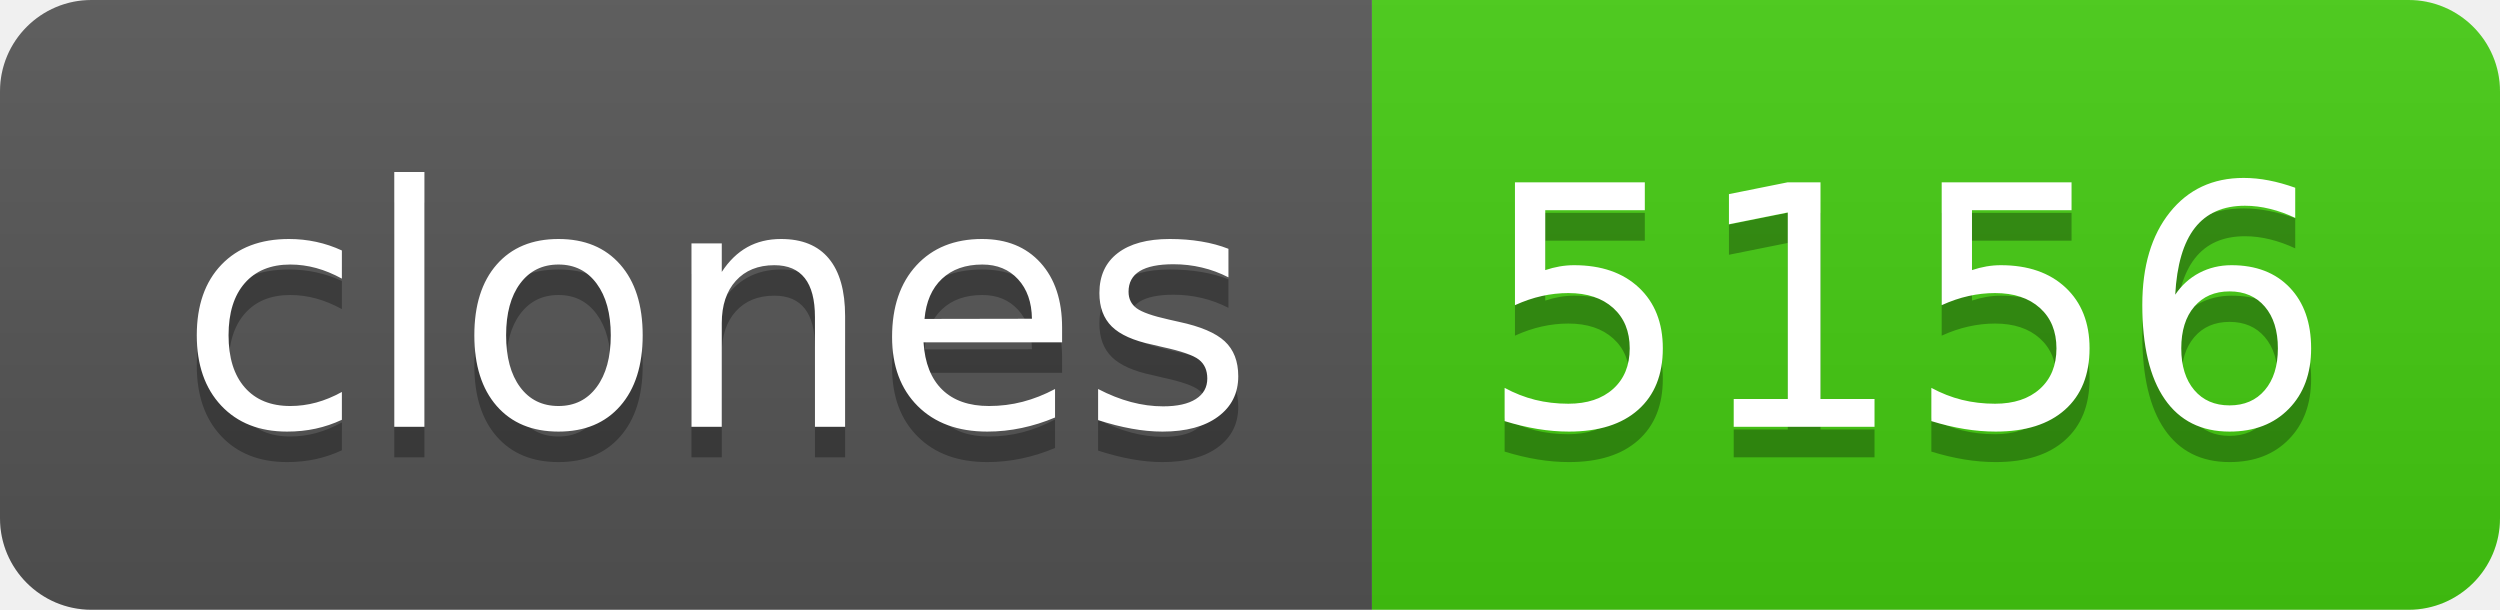
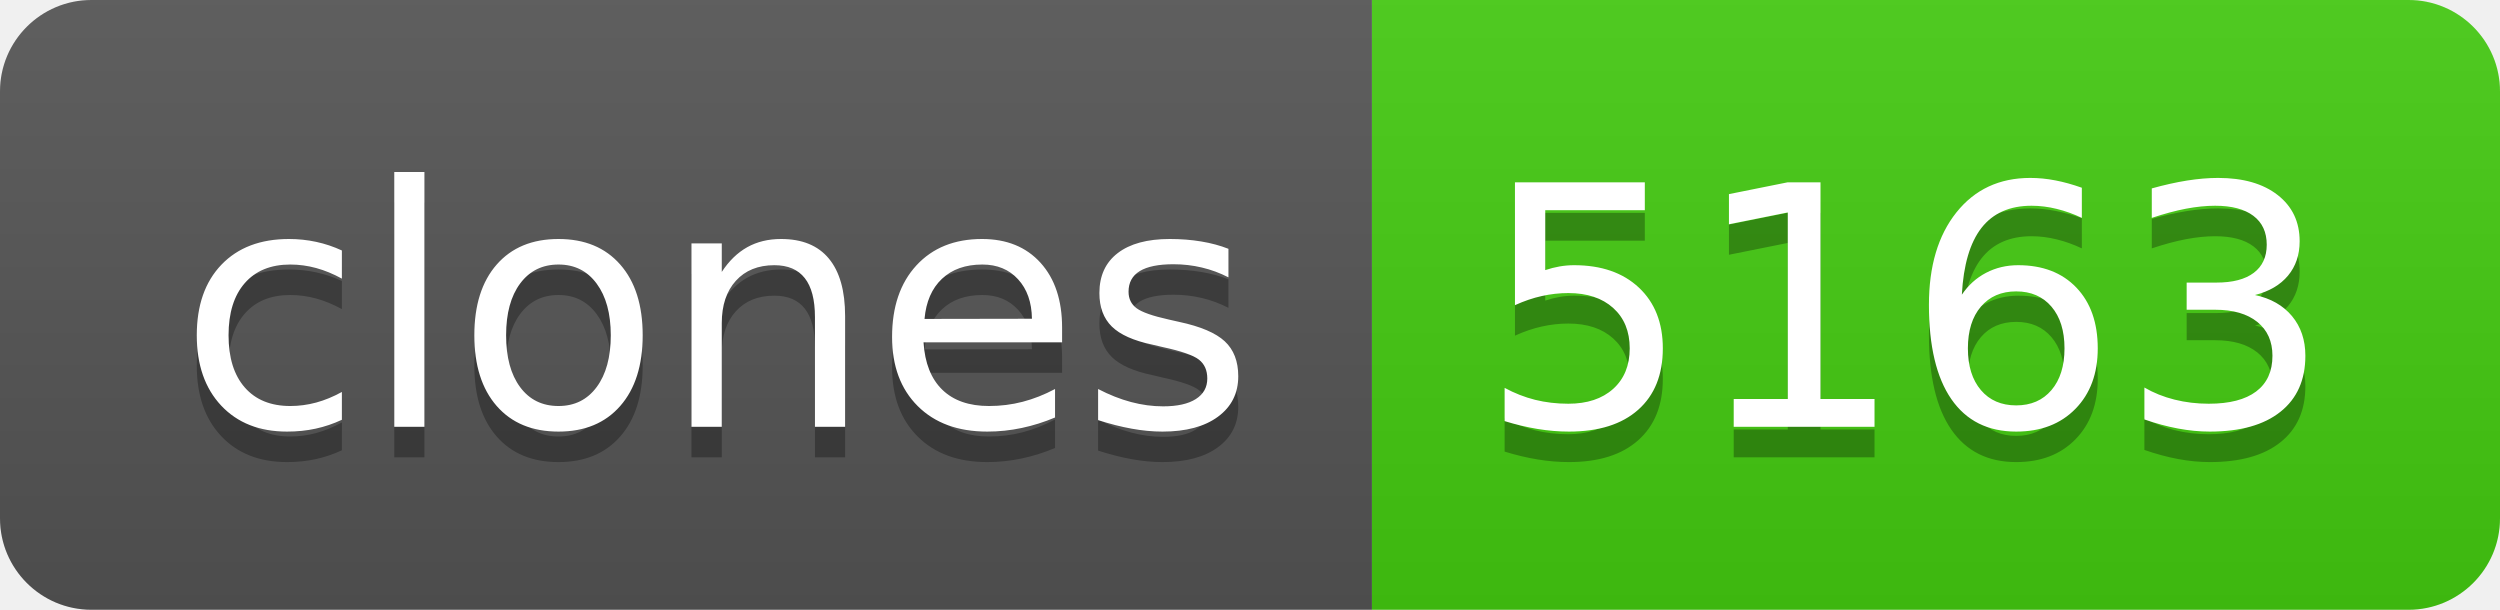
- <svg xmlns="http://www.w3.org/2000/svg" width="82" height="20" role="img" aria-label="clones: 5156">
+ <svg xmlns="http://www.w3.org/2000/svg" width="82" height="20" role="img" aria-label="clones: 5163">
  <linearGradient id="s" x2="0" y2="100%">
    <stop offset="0" stop-color="#bbb" stop-opacity=".1" />
    <stop offset="1" stop-opacity=".1" />
  </linearGradient>
  <clipPath id="r">
    <rect width="82" height="20" rx="3" fill="#fff" />
  </clipPath>
  <g clip-path="url(#r)">
    <rect width="45" height="20" fill="#555" />
    <rect x="45" width="37" height="20" fill="#4c1" />
    <rect width="82" height="20" fill="url(#s)" />
  </g>
  <g fill="#fff" text-anchor="middle" font-family="Verdana,Geneva,DejaVu Sans,sans-serif" text-rendering="geometricPrecision" font-size="110">
    <text aria-hidden="true" x="235" y="150" fill="#010101" fill-opacity=".3" transform="scale(.1)" textLength="350">clones</text>
    <text x="235" y="140" transform="scale(.1)" fill="#fff" textLength="350">clones</text>
-     <text aria-hidden="true" x="625" y="150" fill="#010101" fill-opacity=".3" transform="scale(.1)" textLength="270">5156</text>
-     <text x="625" y="140" transform="scale(.1)" fill="#fff" textLength="270">5156</text>
+     <text aria-hidden="true" x="625" y="150" fill="#010101" fill-opacity=".3" transform="scale(.1)" textLength="270">5163</text>
+     <text x="625" y="140" transform="scale(.1)" fill="#fff" textLength="270">5163</text>
  </g>
</svg>
